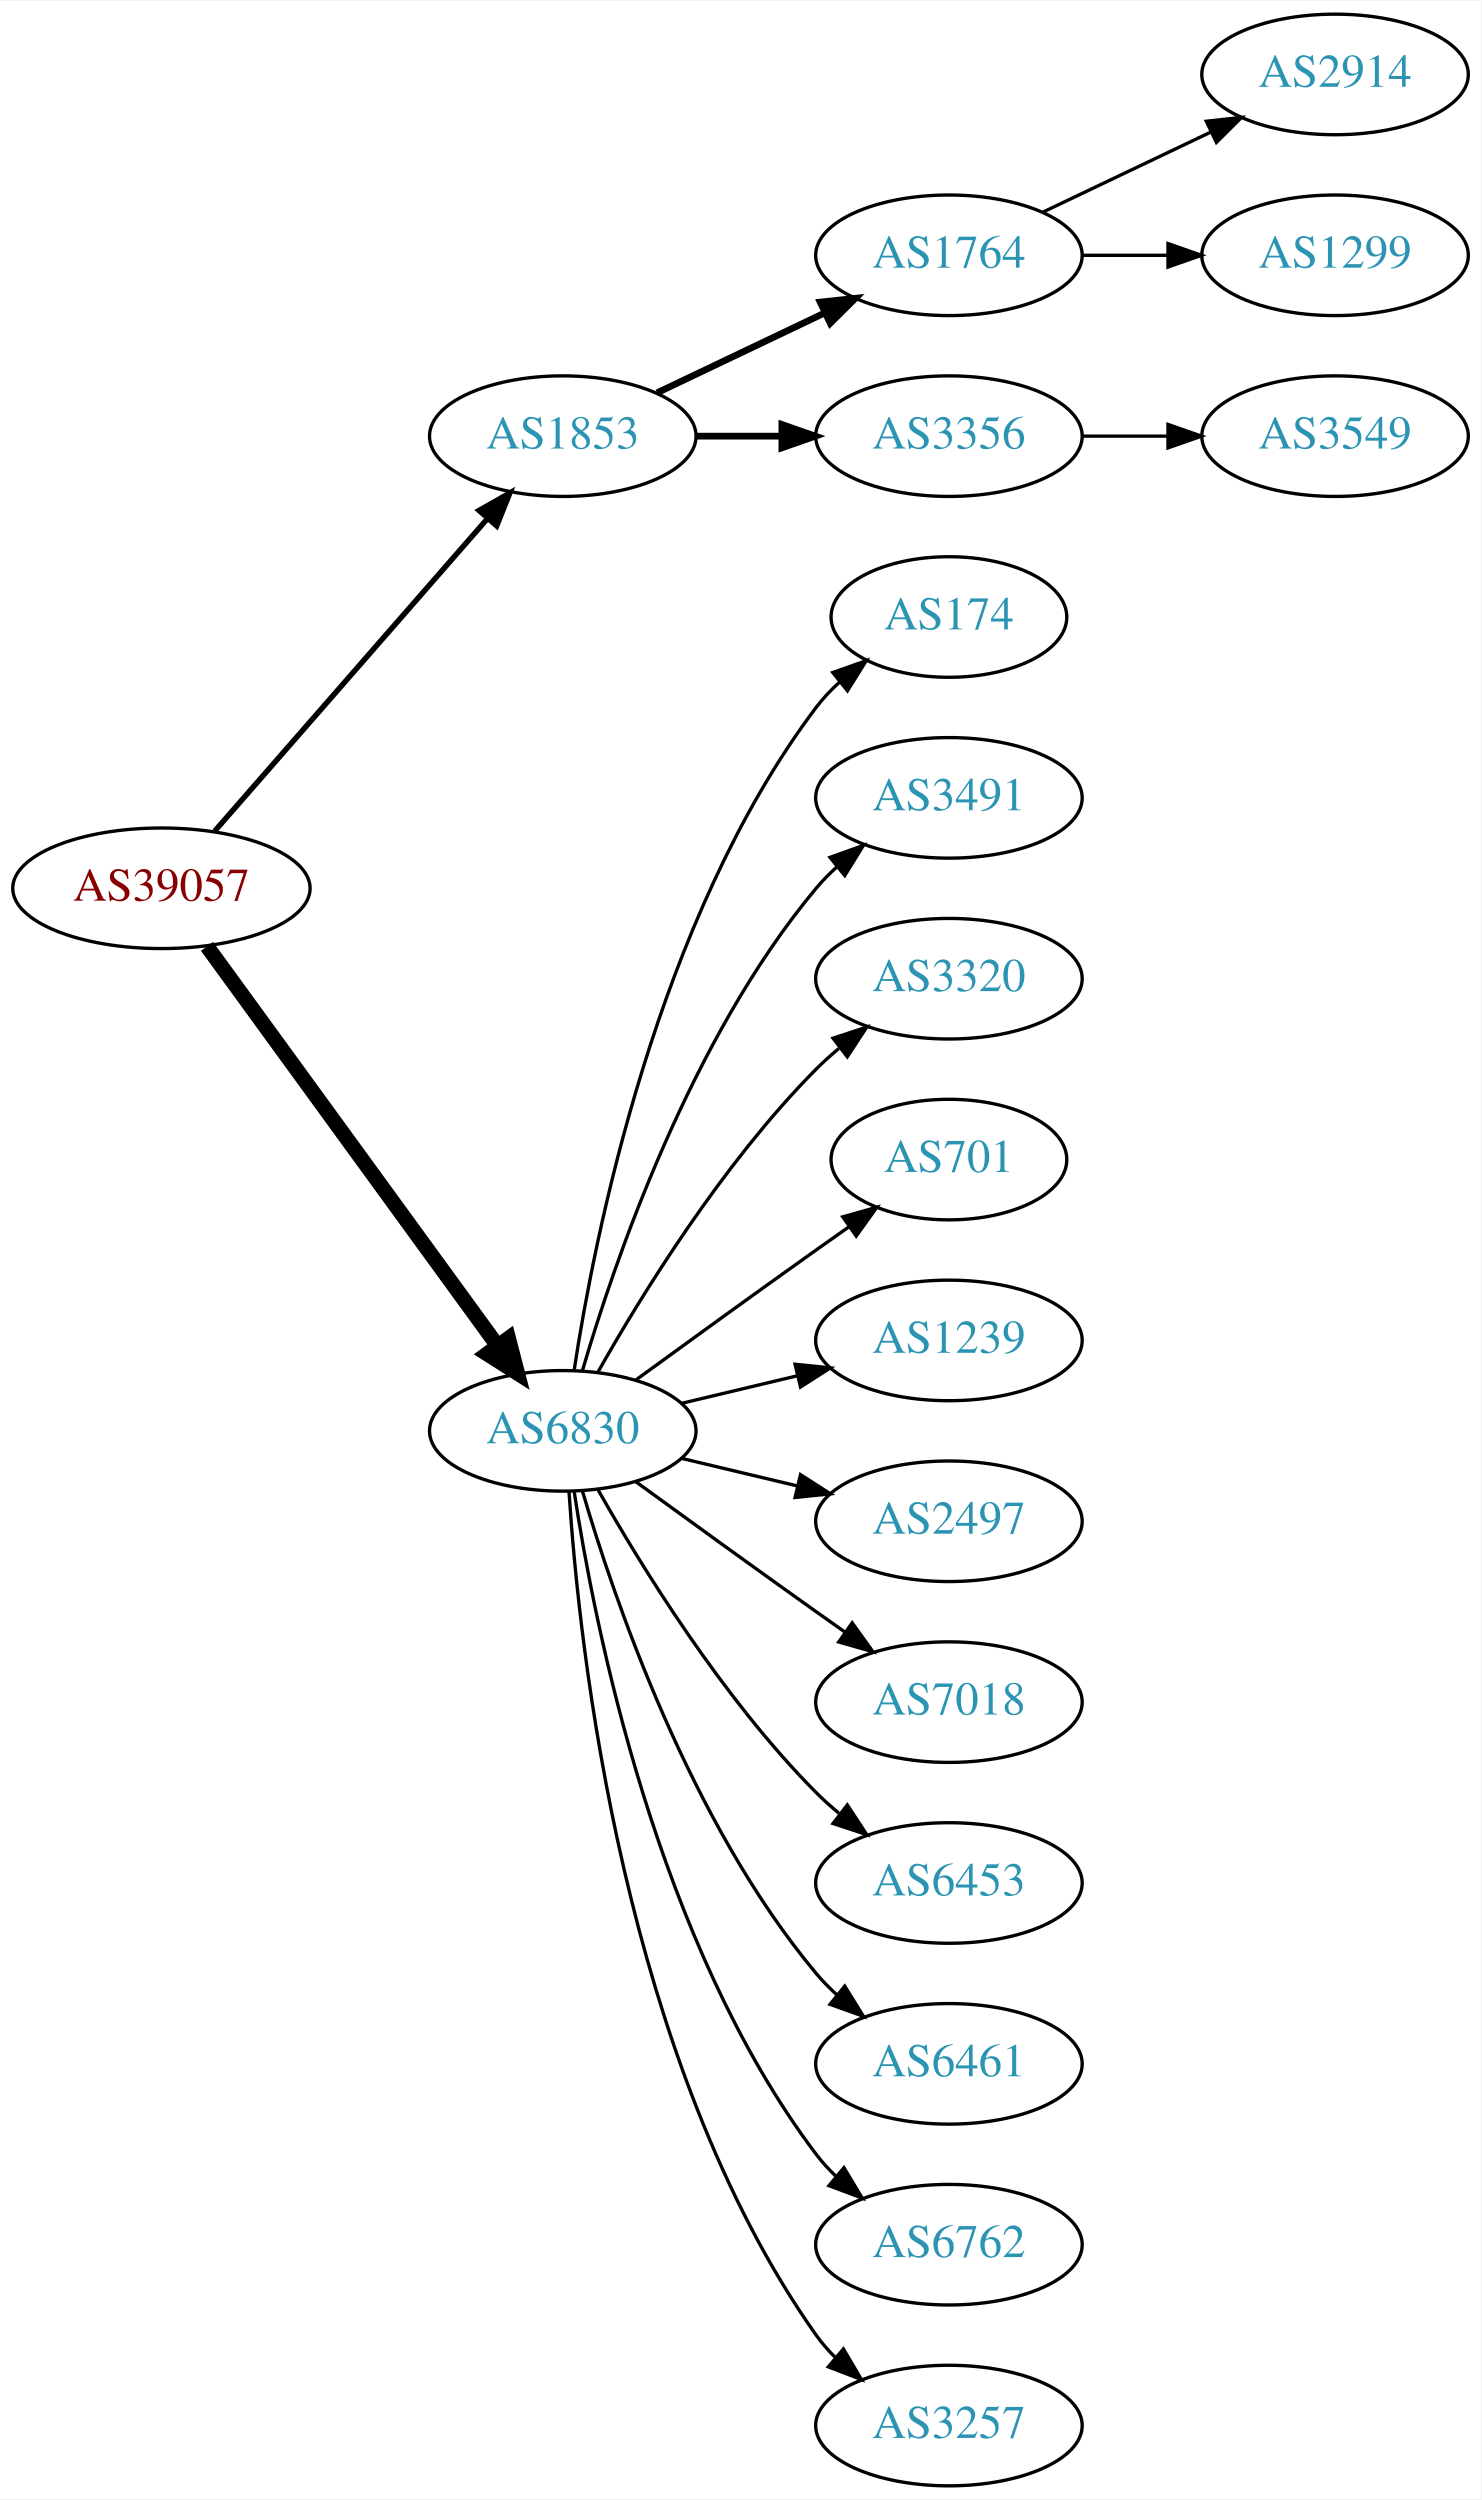
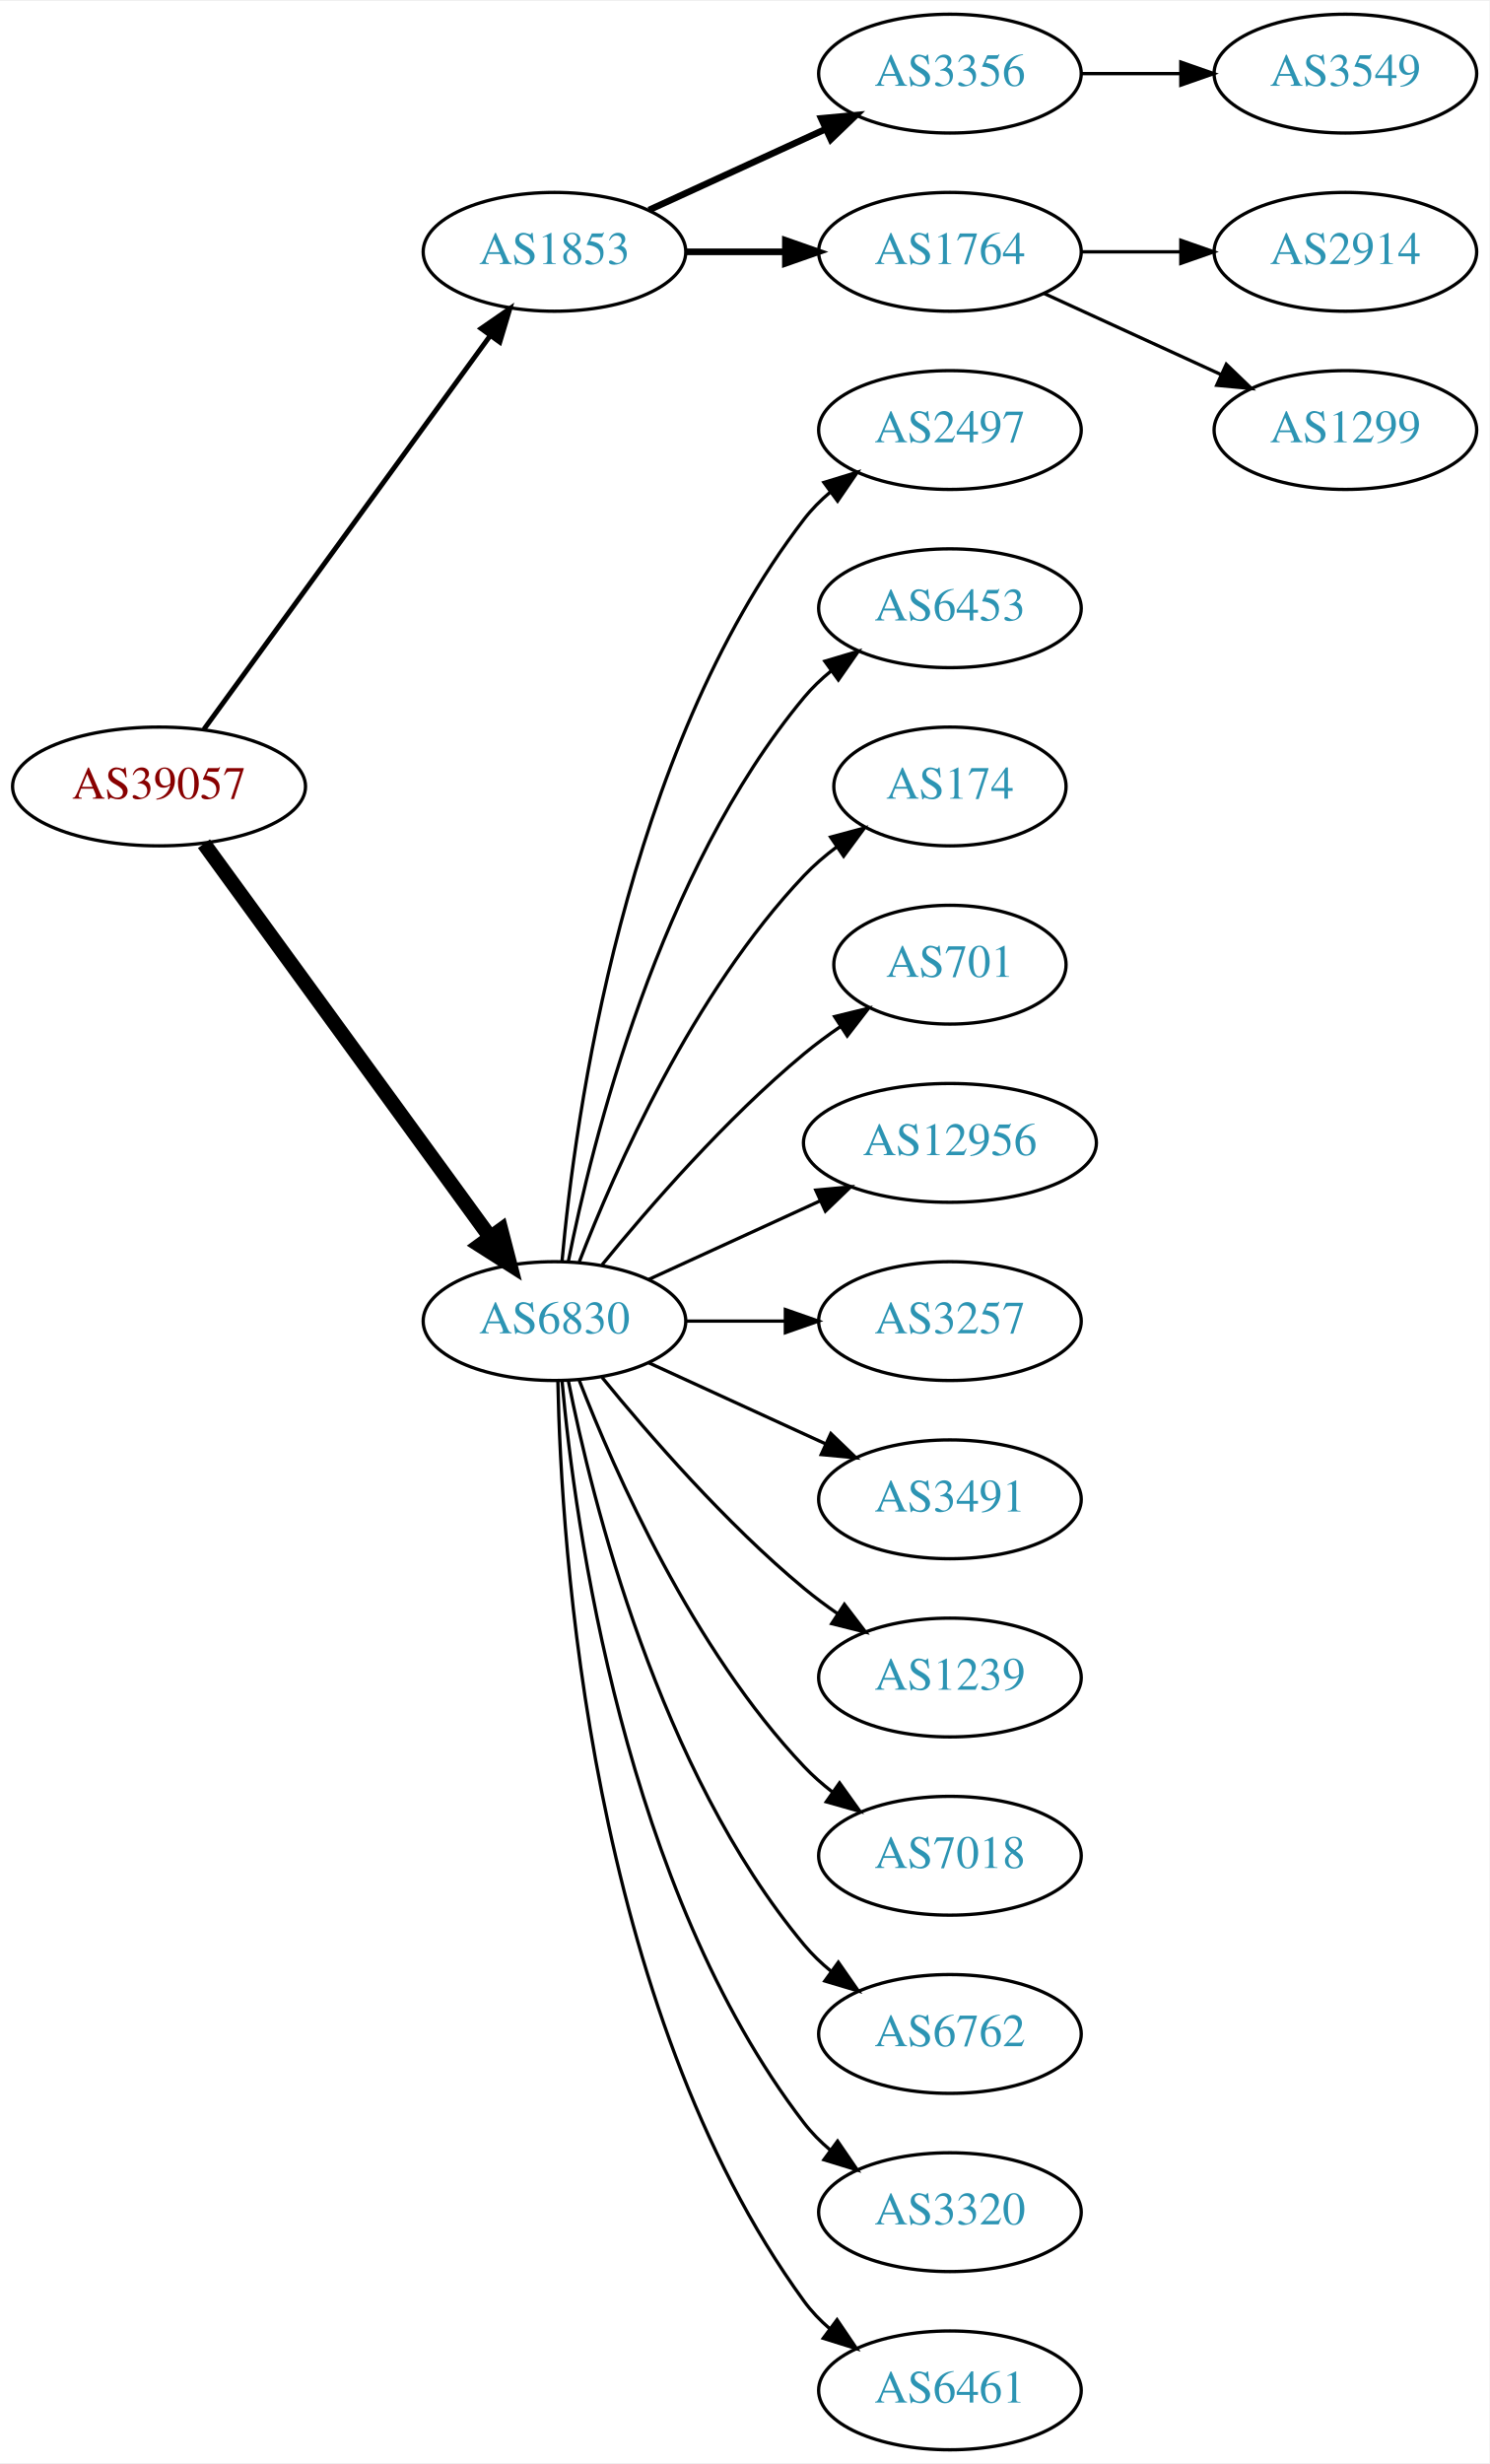
- <svg xmlns="http://www.w3.org/2000/svg" xmlns:xlink="http://www.w3.org/1999/xlink" width="442pt" height="746pt" viewBox="0.00 0.00 442.27 746.00">
+ <svg xmlns="http://www.w3.org/2000/svg" xmlns:xlink="http://www.w3.org/1999/xlink" width="451pt" height="746pt" viewBox="0.00 0.00 451.37 746.00">
  <g id="graph0" class="graph" transform="scale(1 1) rotate(0) translate(4 742)">
-     <polygon fill="white" stroke="none" points="-4,4 -4,-742 438.271,-742 438.271,4 -4,4" />
+     <polygon fill="white" stroke="none" points="-4,4 -4,-742 447.37,-742 447.37,4 -4,4" />
    <g id="node1" class="node">
      <g id="a_node1">
        <a xlink:href="/asn/39057" xlink:title="AS39057 ~ DVT-Daten-Verarbeitung-Tirol GmbH [AT]">
-           <ellipse fill="#ffffff" stroke="black" cx="44.196" cy="-477" rx="44.393" ry="18" />
-           <text text-anchor="middle" x="44.196" y="-473.3" font-family="Times,serif" font-size="14.00" fill="#880000">AS39057</text>
+           <ellipse fill="#ffffff" stroke="black" cx="44.196" cy="-504" rx="44.393" ry="18" />
+           <text text-anchor="middle" x="44.196" y="-500.3" font-family="Times,serif" font-size="14.00" fill="#880000">AS39057</text>
        </a>
      </g>
    </g>
    <g id="node2" class="node">
      <g id="a_node2">
        <a xlink:href="/asn/1853" xlink:title="AS1853 ~ ACOnet Backbone [AT]">
-           <ellipse fill="#ffffff" stroke="black" cx="164.039" cy="-612" rx="39.794" ry="18" />
-           <text text-anchor="middle" x="164.039" y="-608.3" font-family="Times,serif" font-size="14.00" fill="#2c94b3">AS1853</text>
+           <ellipse fill="#ffffff" stroke="black" cx="164.039" cy="-666" rx="39.794" ry="18" />
+           <text text-anchor="middle" x="164.039" y="-662.3" font-family="Times,serif" font-size="14.00" fill="#2c94b3">AS1853</text>
        </a>
      </g>
    </g>
    <g id="edge1" class="edge">
-       <path fill="none" stroke="black" stroke-width="1.636" d="M60.121,-494.098C80.663,-517.631 117.782,-560.155 141.379,-587.187" />
-       <polygon fill="black" stroke="black" stroke-width="1.636" points="139.022,-589.809 148.235,-595.041 144.296,-585.206 139.022,-589.809" />
+       <path fill="none" stroke="black" stroke-width="1.5" d="M57.807,-521.337C78.628,-549.96 120.29,-607.233 144.479,-640.486" />
+       <polygon fill="black" stroke="black" stroke-width="1.5" points="141.805,-642.76 150.518,-648.788 147.466,-638.642 141.805,-642.76" />
    </g>
    <g id="node3" class="node">
      <g id="a_node3">
        <a xlink:href="/asn/6830" xlink:title="AS6830 ~ LGI-UPC [AT]">
-           <ellipse fill="#ffffff" stroke="black" cx="164.039" cy="-315" rx="39.794" ry="18" />
-           <text text-anchor="middle" x="164.039" y="-311.3" font-family="Times,serif" font-size="14.00" fill="#2c94b3">AS6830</text>
+           <ellipse fill="#ffffff" stroke="black" cx="164.039" cy="-342" rx="39.794" ry="18" />
+           <text text-anchor="middle" x="164.039" y="-338.3" font-family="Times,serif" font-size="14.00" fill="#2c94b3">AS6830</text>
        </a>
      </g>
    </g>
    <g id="edge2" class="edge">
-       <path fill="none" stroke="black" stroke-width="4.5" d="M57.807,-459.663C78.628,-431.04 120.29,-373.767 144.479,-340.514" />
-       <polygon fill="black" stroke="black" stroke-width="4.5" points="147.82,-342.615 150.518,-332.212 141.451,-337.983 147.82,-342.615" />
+       <path fill="none" stroke="black" stroke-width="4.5" d="M57.807,-486.663C78.628,-458.04 120.29,-400.767 144.479,-367.514" />
+       <polygon fill="black" stroke="black" stroke-width="4.5" points="147.82,-369.615 150.518,-359.212 141.451,-364.983 147.82,-369.615" />
    </g>
    <g id="node4" class="node">
      <g id="a_node4">
-         <a xlink:href="/asn/1764" xlink:title="AS1764 ~ NEXTLAYER-AS [AT]">
-           <ellipse fill="#ffffff" stroke="black" cx="279.332" cy="-666" rx="39.794" ry="18" />
-           <text text-anchor="middle" x="279.332" y="-662.3" font-family="Times,serif" font-size="14.00" fill="#2c94b3">AS1764</text>
+         <a xlink:href="/asn/3356" xlink:title="AS3356 ~ Level 3 Parent, LLC [US]">
+           <ellipse fill="#ffffff" stroke="black" cx="283.881" cy="-720" rx="39.794" ry="18" />
+           <text text-anchor="middle" x="283.881" y="-716.3" font-family="Times,serif" font-size="14.00" fill="#2c94b3">AS3356</text>
        </a>
      </g>
    </g>
    <g id="edge3" class="edge">
-       <path fill="none" stroke="black" stroke-width="2" d="M192.175,-624.934C207.169,-632.081 225.99,-641.052 242.213,-648.785" />
-       <polygon fill="black" stroke="black" stroke-width="2" points="240.884,-652.028 251.417,-653.171 243.895,-645.709 240.884,-652.028" />
+       <path fill="none" stroke="black" stroke-width="2" d="M192.667,-678.661C208.624,-685.973 228.895,-695.261 246.178,-703.181" />
+       <polygon fill="black" stroke="black" stroke-width="2" points="244.876,-706.435 255.425,-707.419 247.793,-700.071 244.876,-706.435" />
    </g>
    <g id="node5" class="node">
      <g id="a_node5">
-         <a xlink:href="/asn/3356" xlink:title="AS3356 ~ Level 3 Parent, LLC [US]">
-           <ellipse fill="#ffffff" stroke="black" cx="279.332" cy="-612" rx="39.794" ry="18" />
-           <text text-anchor="middle" x="279.332" y="-608.3" font-family="Times,serif" font-size="14.00" fill="#2c94b3">AS3356</text>
+         <a xlink:href="/asn/1764" xlink:title="AS1764 ~ NEXTLAYER-AS [AT]">
+           <ellipse fill="#ffffff" stroke="black" cx="283.881" cy="-666" rx="39.794" ry="18" />
+           <text text-anchor="middle" x="283.881" y="-662.3" font-family="Times,serif" font-size="14.00" fill="#2c94b3">AS1764</text>
        </a>
      </g>
    </g>
    <g id="edge4" class="edge">
-       <path fill="none" stroke="black" stroke-width="2" d="M203.711,-612C211.914,-612 220.678,-612 229.21,-612" />
-       <polygon fill="black" stroke="black" stroke-width="2" points="229.449,-615.5 239.449,-612 229.449,-608.5 229.449,-615.5" />
+       <path fill="none" stroke="black" stroke-width="2" d="M203.951,-666C213.505,-666 223.854,-666 233.817,-666" />
+       <polygon fill="black" stroke="black" stroke-width="2" points="234.009,-669.5 244.009,-666 234.009,-662.5 234.009,-669.5" />
    </g>
    <g id="node9" class="node">
      <g id="a_node9">
-         <a xlink:href="/asn/174" xlink:title="AS174 ~ Cogent Communications [US]">
-           <ellipse fill="#ffffff" stroke="black" cx="279.332" cy="-558" rx="35.194" ry="18" />
-           <text text-anchor="middle" x="279.332" y="-554.3" font-family="Times,serif" font-size="14.00" fill="#2c94b3">AS174</text>
+         <a xlink:href="/asn/2497" xlink:title="AS2497 ~ Internet Initiative Japan Inc. [JP]">
+           <ellipse fill="#ffffff" stroke="black" cx="283.881" cy="-612" rx="39.794" ry="18" />
+           <text text-anchor="middle" x="283.881" y="-608.3" font-family="Times,serif" font-size="14.00" fill="#2c94b3">AS2497</text>
        </a>
      </g>
    </g>
    <g id="edge8" class="edge">
-       <path fill="none" stroke="black" d="M167.415,-332.986C173.389,-372.422 192.1,-467.995 239.685,-531 241.708,-533.678 244.073,-536.19 246.621,-538.522" />
-       <polygon fill="black" stroke="black" points="244.655,-541.432 254.646,-544.958 249.035,-535.972 244.655,-541.432" />
+       <path fill="none" stroke="black" d="M166.323,-360.117C170.221,-403.332 185.238,-514.131 239.685,-585 241.975,-587.981 244.695,-590.716 247.639,-593.205" />
+       <polygon fill="black" stroke="black" points="245.686,-596.113 255.816,-599.218 249.833,-590.473 245.686,-596.113" />
    </g>
    <g id="node10" class="node">
      <g id="a_node10">
-         <a xlink:href="/asn/3491" xlink:title="AS3491 ~ PCCW Global, Inc. [US]">
-           <ellipse fill="#ffffff" stroke="black" cx="279.332" cy="-504" rx="39.794" ry="18" />
-           <text text-anchor="middle" x="279.332" y="-500.3" font-family="Times,serif" font-size="14.00" fill="#2c94b3">AS3491</text>
+         <a xlink:href="/asn/6453" xlink:title="AS6453 ~ TATA COMMUNICATIONS (AMERICA) INC [US]">
+           <ellipse fill="#ffffff" stroke="black" cx="283.881" cy="-558" rx="39.794" ry="18" />
+           <text text-anchor="middle" x="283.881" y="-554.3" font-family="Times,serif" font-size="14.00" fill="#2c94b3">AS6453</text>
        </a>
      </g>
    </g>
    <g id="edge9" class="edge">
-       <path fill="none" stroke="black" d="M169.913,-333.002C179.227,-364.844 202.043,-431.981 239.685,-477 241.555,-479.237 243.654,-481.374 245.88,-483.396" />
-       <polygon fill="black" stroke="black" points="243.823,-486.234 253.799,-489.804 248.227,-480.793 243.823,-486.234" />
+       <path fill="none" stroke="black" d="M168.237,-360.073C175.401,-396.141 195.675,-478.125 239.685,-531 242.09,-533.889 244.886,-536.563 247.879,-539.013" />
+       <polygon fill="black" stroke="black" points="245.967,-541.95 256.122,-544.973 250.069,-536.277 245.967,-541.95" />
    </g>
    <g id="node11" class="node">
      <g id="a_node11">
-         <a xlink:href="/asn/3320" xlink:title="AS3320 ~ DTAG [DE]">
-           <ellipse fill="#ffffff" stroke="black" cx="279.332" cy="-450" rx="39.794" ry="18" />
-           <text text-anchor="middle" x="279.332" y="-446.3" font-family="Times,serif" font-size="14.00" fill="#2c94b3">AS3320</text>
+         <a xlink:href="/asn/174" xlink:title="AS174 ~ Cogent Communications [US]">
+           <ellipse fill="#ffffff" stroke="black" cx="283.881" cy="-504" rx="35.194" ry="18" />
+           <text text-anchor="middle" x="283.881" y="-500.3" font-family="Times,serif" font-size="14.00" fill="#2c94b3">AS174</text>
        </a>
      </g>
    </g>
    <g id="edge10" class="edge">
-       <path fill="none" stroke="black" d="M174.498,-332.49C187.28,-355.096 211.712,-394.886 239.685,-423 241.796,-425.121 244.092,-427.188 246.477,-429.171" />
-       <polygon fill="black" stroke="black" points="244.73,-432.242 254.793,-435.556 248.993,-426.69 244.73,-432.242" />
+       <path fill="none" stroke="black" d="M171.562,-359.994C182.312,-387.728 205.969,-441.429 239.685,-477 242.628,-480.105 246.001,-483.001 249.537,-485.655" />
+       <polygon fill="black" stroke="black" points="247.722,-488.654 257.956,-491.397 251.666,-482.871 247.722,-488.654" />
    </g>
    <g id="node12" class="node">
      <g id="a_node12">
        <a xlink:href="/asn/701" xlink:title="AS701 ~ UUNET [US]">
-           <ellipse fill="#ffffff" stroke="black" cx="279.332" cy="-396" rx="35.194" ry="18" />
-           <text text-anchor="middle" x="279.332" y="-392.3" font-family="Times,serif" font-size="14.00" fill="#2c94b3">AS701</text>
+           <ellipse fill="#ffffff" stroke="black" cx="283.881" cy="-450" rx="35.194" ry="18" />
+           <text text-anchor="middle" x="283.881" y="-446.3" font-family="Times,serif" font-size="14.00" fill="#2c94b3">AS701</text>
        </a>
      </g>
    </g>
    <g id="edge11" class="edge">
-       <path fill="none" stroke="black" d="M185.887,-330.222C200.821,-341.091 221.435,-356.025 239.685,-369 242.895,-371.282 246.264,-373.661 249.619,-376.018" />
-       <polygon fill="black" stroke="black" points="247.631,-378.899 257.83,-381.77 251.647,-373.166 247.631,-378.899" />
+       <path fill="none" stroke="black" d="M178.458,-359.065C192.572,-376.375 215.987,-403.345 239.685,-423 243.148,-425.872 246.941,-428.669 250.795,-431.308" />
+       <polygon fill="black" stroke="black" points="248.938,-434.275 259.228,-436.797 252.757,-428.408 248.938,-434.275" />
    </g>
    <g id="node13" class="node">
      <g id="a_node13">
-         <a xlink:href="/asn/1239" xlink:title="AS1239 ~ Sprint [US]">
-           <ellipse fill="#ffffff" stroke="black" cx="279.332" cy="-342" rx="39.794" ry="18" />
-           <text text-anchor="middle" x="279.332" y="-338.3" font-family="Times,serif" font-size="14.00" fill="#2c94b3">AS1239</text>
+         <a xlink:href="/asn/12956" xlink:title="AS12956 ~ TELXIUS [ES]">
+           <ellipse fill="#ffffff" stroke="black" cx="283.881" cy="-396" rx="44.393" ry="18" />
+           <text text-anchor="middle" x="283.881" y="-392.3" font-family="Times,serif" font-size="14.00" fill="#2c94b3">AS12956</text>
        </a>
      </g>
    </g>
    <g id="edge12" class="edge">
-       <path fill="none" stroke="black" d="M199.646,-323.248C210.517,-325.838 222.671,-328.735 234.114,-331.462" />
-       <polygon fill="black" stroke="black" points="233.397,-334.889 243.936,-333.803 235.02,-328.08 233.397,-334.889" />
+       <path fill="none" stroke="black" d="M192.667,-354.661C208.165,-361.762 227.732,-370.728 244.678,-378.494" />
+       <polygon fill="black" stroke="black" points="243.232,-381.681 253.781,-382.665 246.148,-375.317 243.232,-381.681" />
    </g>
    <g id="node14" class="node">
      <g id="a_node14">
-         <a xlink:href="/asn/2497" xlink:title="AS2497 ~ Internet Initiative Japan Inc. [JP]">
-           <ellipse fill="#ffffff" stroke="black" cx="279.332" cy="-288" rx="39.794" ry="18" />
-           <text text-anchor="middle" x="279.332" y="-284.3" font-family="Times,serif" font-size="14.00" fill="#2c94b3">AS2497</text>
+         <a xlink:href="/asn/3257" xlink:title="AS3257 ~ GTT [DE]">
+           <ellipse fill="#ffffff" stroke="black" cx="283.881" cy="-342" rx="39.794" ry="18" />
+           <text text-anchor="middle" x="283.881" y="-338.3" font-family="Times,serif" font-size="14.00" fill="#2c94b3">AS3257</text>
        </a>
      </g>
    </g>
    <g id="edge13" class="edge">
-       <path fill="none" stroke="black" d="M199.646,-306.752C210.517,-304.162 222.671,-301.265 234.114,-298.538" />
-       <polygon fill="black" stroke="black" points="235.02,-301.92 243.936,-296.197 233.397,-295.111 235.02,-301.92" />
+       <path fill="none" stroke="black" d="M203.951,-342C213.505,-342 223.854,-342 233.817,-342" />
+       <polygon fill="black" stroke="black" points="234.009,-345.5 244.009,-342 234.009,-338.5 234.009,-345.5" />
    </g>
    <g id="node15" class="node">
      <g id="a_node15">
-         <a xlink:href="/asn/7018" xlink:title="AS7018 ~ AT&amp;T Services, Inc. [US]">
-           <ellipse fill="#ffffff" stroke="black" cx="279.332" cy="-234" rx="39.794" ry="18" />
-           <text text-anchor="middle" x="279.332" y="-230.3" font-family="Times,serif" font-size="14.00" fill="#2c94b3">AS7018</text>
+         <a xlink:href="/asn/3491" xlink:title="AS3491 ~ PCCW Global, Inc. [US]">
+           <ellipse fill="#ffffff" stroke="black" cx="283.881" cy="-288" rx="39.794" ry="18" />
+           <text text-anchor="middle" x="283.881" y="-284.3" font-family="Times,serif" font-size="14.00" fill="#2c94b3">AS3491</text>
        </a>
      </g>
    </g>
    <g id="edge14" class="edge">
-       <path fill="none" stroke="black" d="M185.887,-299.778C200.821,-288.909 221.435,-273.975 239.685,-261 242.506,-258.995 245.449,-256.915 248.397,-254.841" />
-       <polygon fill="black" stroke="black" points="250.443,-257.681 256.621,-249.074 246.424,-251.95 250.443,-257.681" />
+       <path fill="none" stroke="black" d="M192.667,-329.339C208.624,-322.027 228.895,-312.739 246.178,-304.819" />
+       <polygon fill="black" stroke="black" points="247.793,-307.929 255.425,-300.581 244.876,-301.565 247.793,-307.929" />
    </g>
    <g id="node16" class="node">
      <g id="a_node16">
-         <a xlink:href="/asn/6453" xlink:title="AS6453 ~ TATA COMMUNICATIONS (AMERICA) INC [US]">
-           <ellipse fill="#ffffff" stroke="black" cx="279.332" cy="-180" rx="39.794" ry="18" />
-           <text text-anchor="middle" x="279.332" y="-176.3" font-family="Times,serif" font-size="14.00" fill="#2c94b3">AS6453</text>
+         <a xlink:href="/asn/1239" xlink:title="AS1239 ~ Sprint [US]">
+           <ellipse fill="#ffffff" stroke="black" cx="283.881" cy="-234" rx="39.794" ry="18" />
+           <text text-anchor="middle" x="283.881" y="-230.3" font-family="Times,serif" font-size="14.00" fill="#2c94b3">AS1239</text>
        </a>
      </g>
    </g>
    <g id="edge15" class="edge">
-       <path fill="none" stroke="black" d="M174.498,-297.51C187.28,-274.904 211.712,-235.114 239.685,-207 241.796,-204.879 244.092,-202.812 246.477,-200.829" />
-       <polygon fill="black" stroke="black" points="248.993,-203.31 254.793,-194.444 244.73,-197.758 248.993,-203.31" />
+       <path fill="none" stroke="black" d="M178.458,-324.935C192.572,-307.625 215.987,-280.655 239.685,-261 242.901,-258.332 246.402,-255.73 249.972,-253.259" />
+       <polygon fill="black" stroke="black" points="251.896,-256.183 258.329,-247.764 248.05,-250.334 251.896,-256.183" />
    </g>
    <g id="node17" class="node">
      <g id="a_node17">
-         <a xlink:href="/asn/6461" xlink:title="AS6461 ~ Zayo Bandwidth [US]">
-           <ellipse fill="#ffffff" stroke="black" cx="279.332" cy="-126" rx="39.794" ry="18" />
-           <text text-anchor="middle" x="279.332" y="-122.3" font-family="Times,serif" font-size="14.00" fill="#2c94b3">AS6461</text>
+         <a xlink:href="/asn/7018" xlink:title="AS7018 ~ AT&amp;T Services, Inc. [US]">
+           <ellipse fill="#ffffff" stroke="black" cx="283.881" cy="-180" rx="39.794" ry="18" />
+           <text text-anchor="middle" x="283.881" y="-176.3" font-family="Times,serif" font-size="14.00" fill="#2c94b3">AS7018</text>
        </a>
      </g>
    </g>
    <g id="edge16" class="edge">
-       <path fill="none" stroke="black" d="M169.913,-296.998C179.227,-265.156 202.043,-198.019 239.685,-153 241.555,-150.763 243.654,-148.626 245.88,-146.604" />
-       <polygon fill="black" stroke="black" points="248.227,-149.207 253.799,-140.196 243.823,-143.766 248.227,-149.207" />
+       <path fill="none" stroke="black" d="M171.562,-324.006C182.312,-296.272 205.969,-242.571 239.685,-207 242.271,-204.272 245.188,-201.706 248.257,-199.323" />
+       <polygon fill="black" stroke="black" points="250.435,-202.07 256.605,-193.457 246.411,-196.342 250.435,-202.07" />
    </g>
    <g id="node18" class="node">
      <g id="a_node18">
        <a xlink:href="/asn/6762" xlink:title="AS6762 ~ TELECOM ITALIA SPARKLE S.p.A. [IT]">
-           <ellipse fill="#ffffff" stroke="black" cx="279.332" cy="-72" rx="39.794" ry="18" />
-           <text text-anchor="middle" x="279.332" y="-68.3" font-family="Times,serif" font-size="14.00" fill="#2c94b3">AS6762</text>
+           <ellipse fill="#ffffff" stroke="black" cx="283.881" cy="-126" rx="39.794" ry="18" />
+           <text text-anchor="middle" x="283.881" y="-122.3" font-family="Times,serif" font-size="14.00" fill="#2c94b3">AS6762</text>
        </a>
      </g>
    </g>
    <g id="edge17" class="edge">
-       <path fill="none" stroke="black" d="M167.415,-297.014C173.389,-257.578 192.1,-162.005 239.685,-99 241.442,-96.673 243.459,-94.471 245.629,-92.404" />
-       <polygon fill="black" stroke="black" points="247.987,-94.995 253.441,-85.912 243.513,-89.612 247.987,-94.995" />
+       <path fill="none" stroke="black" d="M168.237,-323.927C175.401,-287.859 195.675,-205.875 239.685,-153 242.09,-150.111 244.886,-147.437 247.879,-144.987" />
+       <polygon fill="black" stroke="black" points="250.069,-147.723 256.122,-139.027 245.967,-142.05 250.069,-147.723" />
    </g>
    <g id="node19" class="node">
      <g id="a_node19">
-         <a xlink:href="/asn/3257" xlink:title="AS3257 ~ GTT [DE]">
-           <ellipse fill="#ffffff" stroke="black" cx="279.332" cy="-18" rx="39.794" ry="18" />
-           <text text-anchor="middle" x="279.332" y="-14.3" font-family="Times,serif" font-size="14.00" fill="#2c94b3">AS3257</text>
+         <a xlink:href="/asn/3320" xlink:title="AS3320 ~ DTAG [DE]">
+           <ellipse fill="#ffffff" stroke="black" cx="283.881" cy="-72" rx="39.794" ry="18" />
+           <text text-anchor="middle" x="283.881" y="-68.3" font-family="Times,serif" font-size="14.00" fill="#2c94b3">AS3320</text>
        </a>
      </g>
    </g>
    <g id="edge18" class="edge">
-       <path fill="none" stroke="black" d="M165.894,-296.815C168.888,-250.575 182.134,-126.411 239.685,-45 241.368,-42.619 243.331,-40.378 245.464,-38.284" />
-       <polygon fill="black" stroke="black" points="247.828,-40.868 253.207,-31.741 243.31,-35.522 247.828,-40.868" />
+       <path fill="none" stroke="black" d="M166.323,-323.883C170.221,-280.668 185.238,-169.869 239.685,-99 241.975,-96.019 244.695,-93.284 247.639,-90.796" />
+       <polygon fill="black" stroke="black" points="249.833,-93.527 255.816,-84.782 245.686,-87.888 249.833,-93.527" />
+     </g>
+     <g id="node20" class="node">
+       <g id="a_node20">
+         <a xlink:href="/asn/6461" xlink:title="AS6461 ~ Zayo Bandwidth [US]">
+           <ellipse fill="#ffffff" stroke="black" cx="283.881" cy="-18" rx="39.794" ry="18" />
+           <text text-anchor="middle" x="283.881" y="-14.3" font-family="Times,serif" font-size="14.00" fill="#2c94b3">AS6461</text>
+         </a>
+       </g>
+     </g>
+     <g id="edge19" class="edge">
+       <path fill="none" stroke="black" d="M165.071,-323.663C166.044,-273.921 174.763,-134.194 239.685,-45 241.897,-41.961 244.565,-39.187 247.477,-36.674" />
+       <polygon fill="black" stroke="black" points="249.672,-39.403 255.608,-30.627 245.495,-33.786 249.672,-39.403" />
+     </g>
+     <g id="node8" class="node">
+       <g id="a_node8">
+         <a xlink:href="/asn/3549" xlink:title="AS3549 ~ Level 3 Parent, LLC [US]">
+           <ellipse fill="#ffffff" stroke="black" cx="403.724" cy="-720" rx="39.794" ry="18" />
+           <text text-anchor="middle" x="403.724" y="-716.3" font-family="Times,serif" font-size="14.00" fill="#2c94b3">AS3549</text>
+         </a>
+       </g>
+     </g>
+     <g id="edge7" class="edge">
+       <path fill="none" stroke="black" d="M323.794,-720C333.347,-720 343.697,-720 353.659,-720" />
+       <polygon fill="black" stroke="black" points="353.852,-723.5 363.852,-720 353.852,-716.5 353.852,-723.5" />
    </g>
    <g id="node6" class="node">
      <g id="a_node6">
        <a xlink:href="/asn/2914" xlink:title="AS2914 ~ NTT America, Inc. [US]">
-           <ellipse fill="#ffffff" stroke="black" cx="394.625" cy="-720" rx="39.794" ry="18" />
-           <text text-anchor="middle" x="394.625" y="-716.3" font-family="Times,serif" font-size="14.00" fill="#2c94b3">AS2914</text>
+           <ellipse fill="#ffffff" stroke="black" cx="403.724" cy="-666" rx="39.794" ry="18" />
+           <text text-anchor="middle" x="403.724" y="-662.3" font-family="Times,serif" font-size="14.00" fill="#2c94b3">AS2914</text>
        </a>
      </g>
    </g>
    <g id="edge5" class="edge">
-       <path fill="none" stroke="black" d="M307.468,-678.934C322.462,-686.081 341.283,-695.052 357.506,-702.785" />
-       <polygon fill="black" stroke="black" points="356.177,-706.028 366.71,-707.171 359.188,-699.709 356.177,-706.028" />
+       <path fill="none" stroke="black" d="M323.794,-666C333.347,-666 343.697,-666 353.659,-666" />
+       <polygon fill="black" stroke="black" points="353.852,-669.5 363.852,-666 353.852,-662.5 353.852,-669.5" />
    </g>
    <g id="node7" class="node">
      <g id="a_node7">
        <a xlink:href="/asn/1299" xlink:title="AS1299 ~ Telia Carrier [EU]">
-           <ellipse fill="#ffffff" stroke="black" cx="394.625" cy="-666" rx="39.794" ry="18" />
-           <text text-anchor="middle" x="394.625" y="-662.3" font-family="Times,serif" font-size="14.00" fill="#2c94b3">AS1299</text>
+           <ellipse fill="#ffffff" stroke="black" cx="403.724" cy="-612" rx="39.794" ry="18" />
+           <text text-anchor="middle" x="403.724" y="-608.3" font-family="Times,serif" font-size="14.00" fill="#2c94b3">AS1299</text>
        </a>
      </g>
    </g>
    <g id="edge6" class="edge">
-       <path fill="none" stroke="black" d="M319.004,-666C327.207,-666 335.971,-666 344.503,-666" />
-       <polygon fill="black" stroke="black" points="344.742,-669.5 354.742,-666 344.742,-662.5 344.742,-669.5" />
-     </g>
-     <g id="node8" class="node">
-       <g id="a_node8">
-         <a xlink:href="/asn/3549" xlink:title="AS3549 ~ Level 3 Parent, LLC [US]">
-           <ellipse fill="#ffffff" stroke="black" cx="394.625" cy="-612" rx="39.794" ry="18" />
-           <text text-anchor="middle" x="394.625" y="-608.3" font-family="Times,serif" font-size="14.00" fill="#2c94b3">AS3549</text>
-         </a>
-       </g>
-     </g>
-     <g id="edge7" class="edge">
-       <path fill="none" stroke="black" d="M319.004,-612C327.207,-612 335.971,-612 344.503,-612" />
-       <polygon fill="black" stroke="black" points="344.742,-615.5 354.742,-612 344.742,-608.5 344.742,-615.5" />
+       <path fill="none" stroke="black" d="M312.51,-653.339C328.467,-646.027 348.738,-636.739 366.02,-628.819" />
+       <polygon fill="black" stroke="black" points="367.635,-631.929 375.268,-624.581 364.719,-625.565 367.635,-631.929" />
    </g>
  </g>
</svg>
